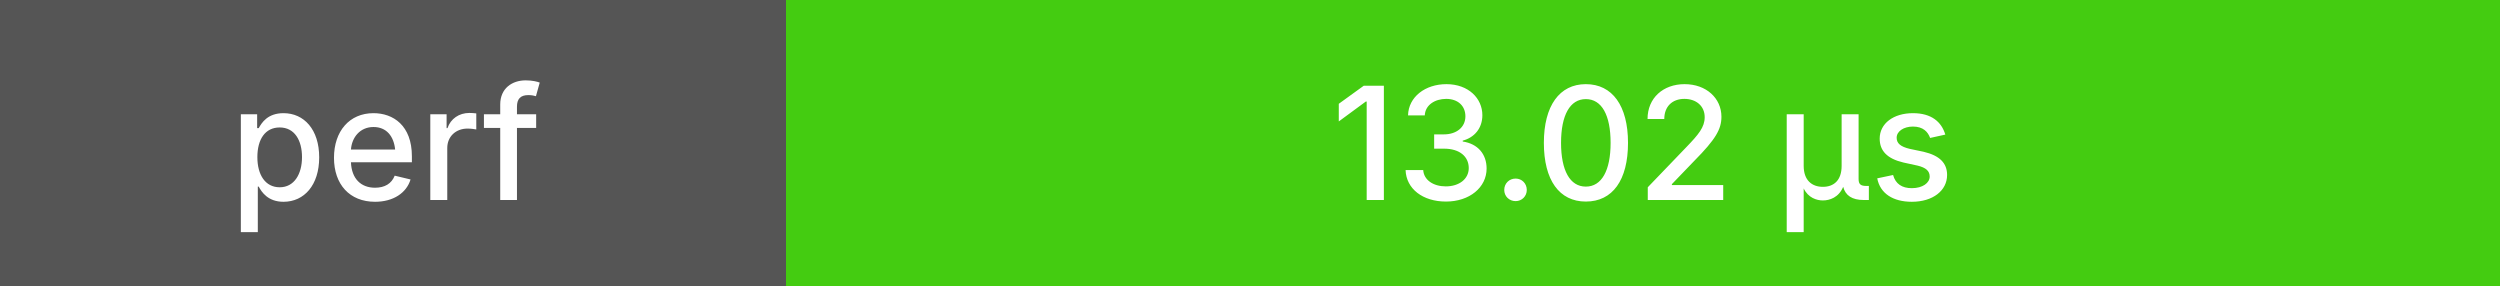
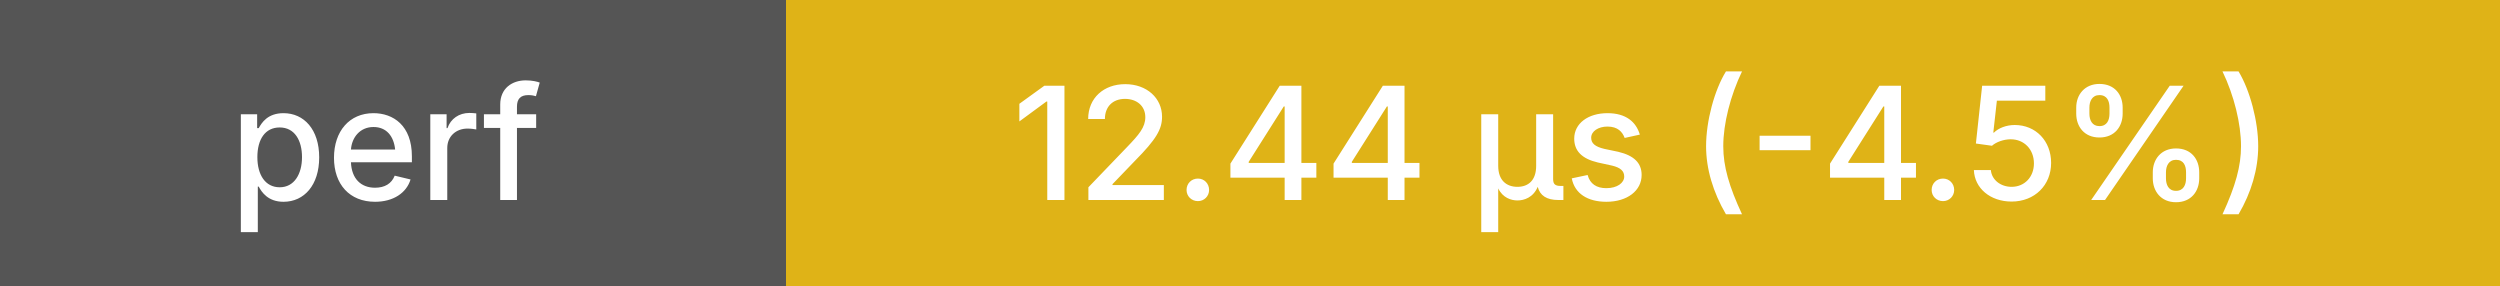
<svg xmlns="http://www.w3.org/2000/svg" height="20" width="175">
  <g shape-rendering="crispEdges">
    <rect width="55" height="20" fill="#555" />
-     <rect x="55" width="120" height="20" fill="#4c1" />
+     <rect x="55" width="120" height="20" fill="#dfb317" />
  </g>
  <g fill="#fff" font-family="system-ui, -apple-system, sans-serif" font-size="11">
    <text x="27" y="14" text-anchor="middle" font-weight="500">perf</text>
-     <text x="115" y="14" text-anchor="middle" font-weight="500">13.02 μs</text>
+     <text x="115" y="14" text-anchor="middle" font-weight="500">12.44 μs (-4.5%)</text>
  </g>
</svg>
